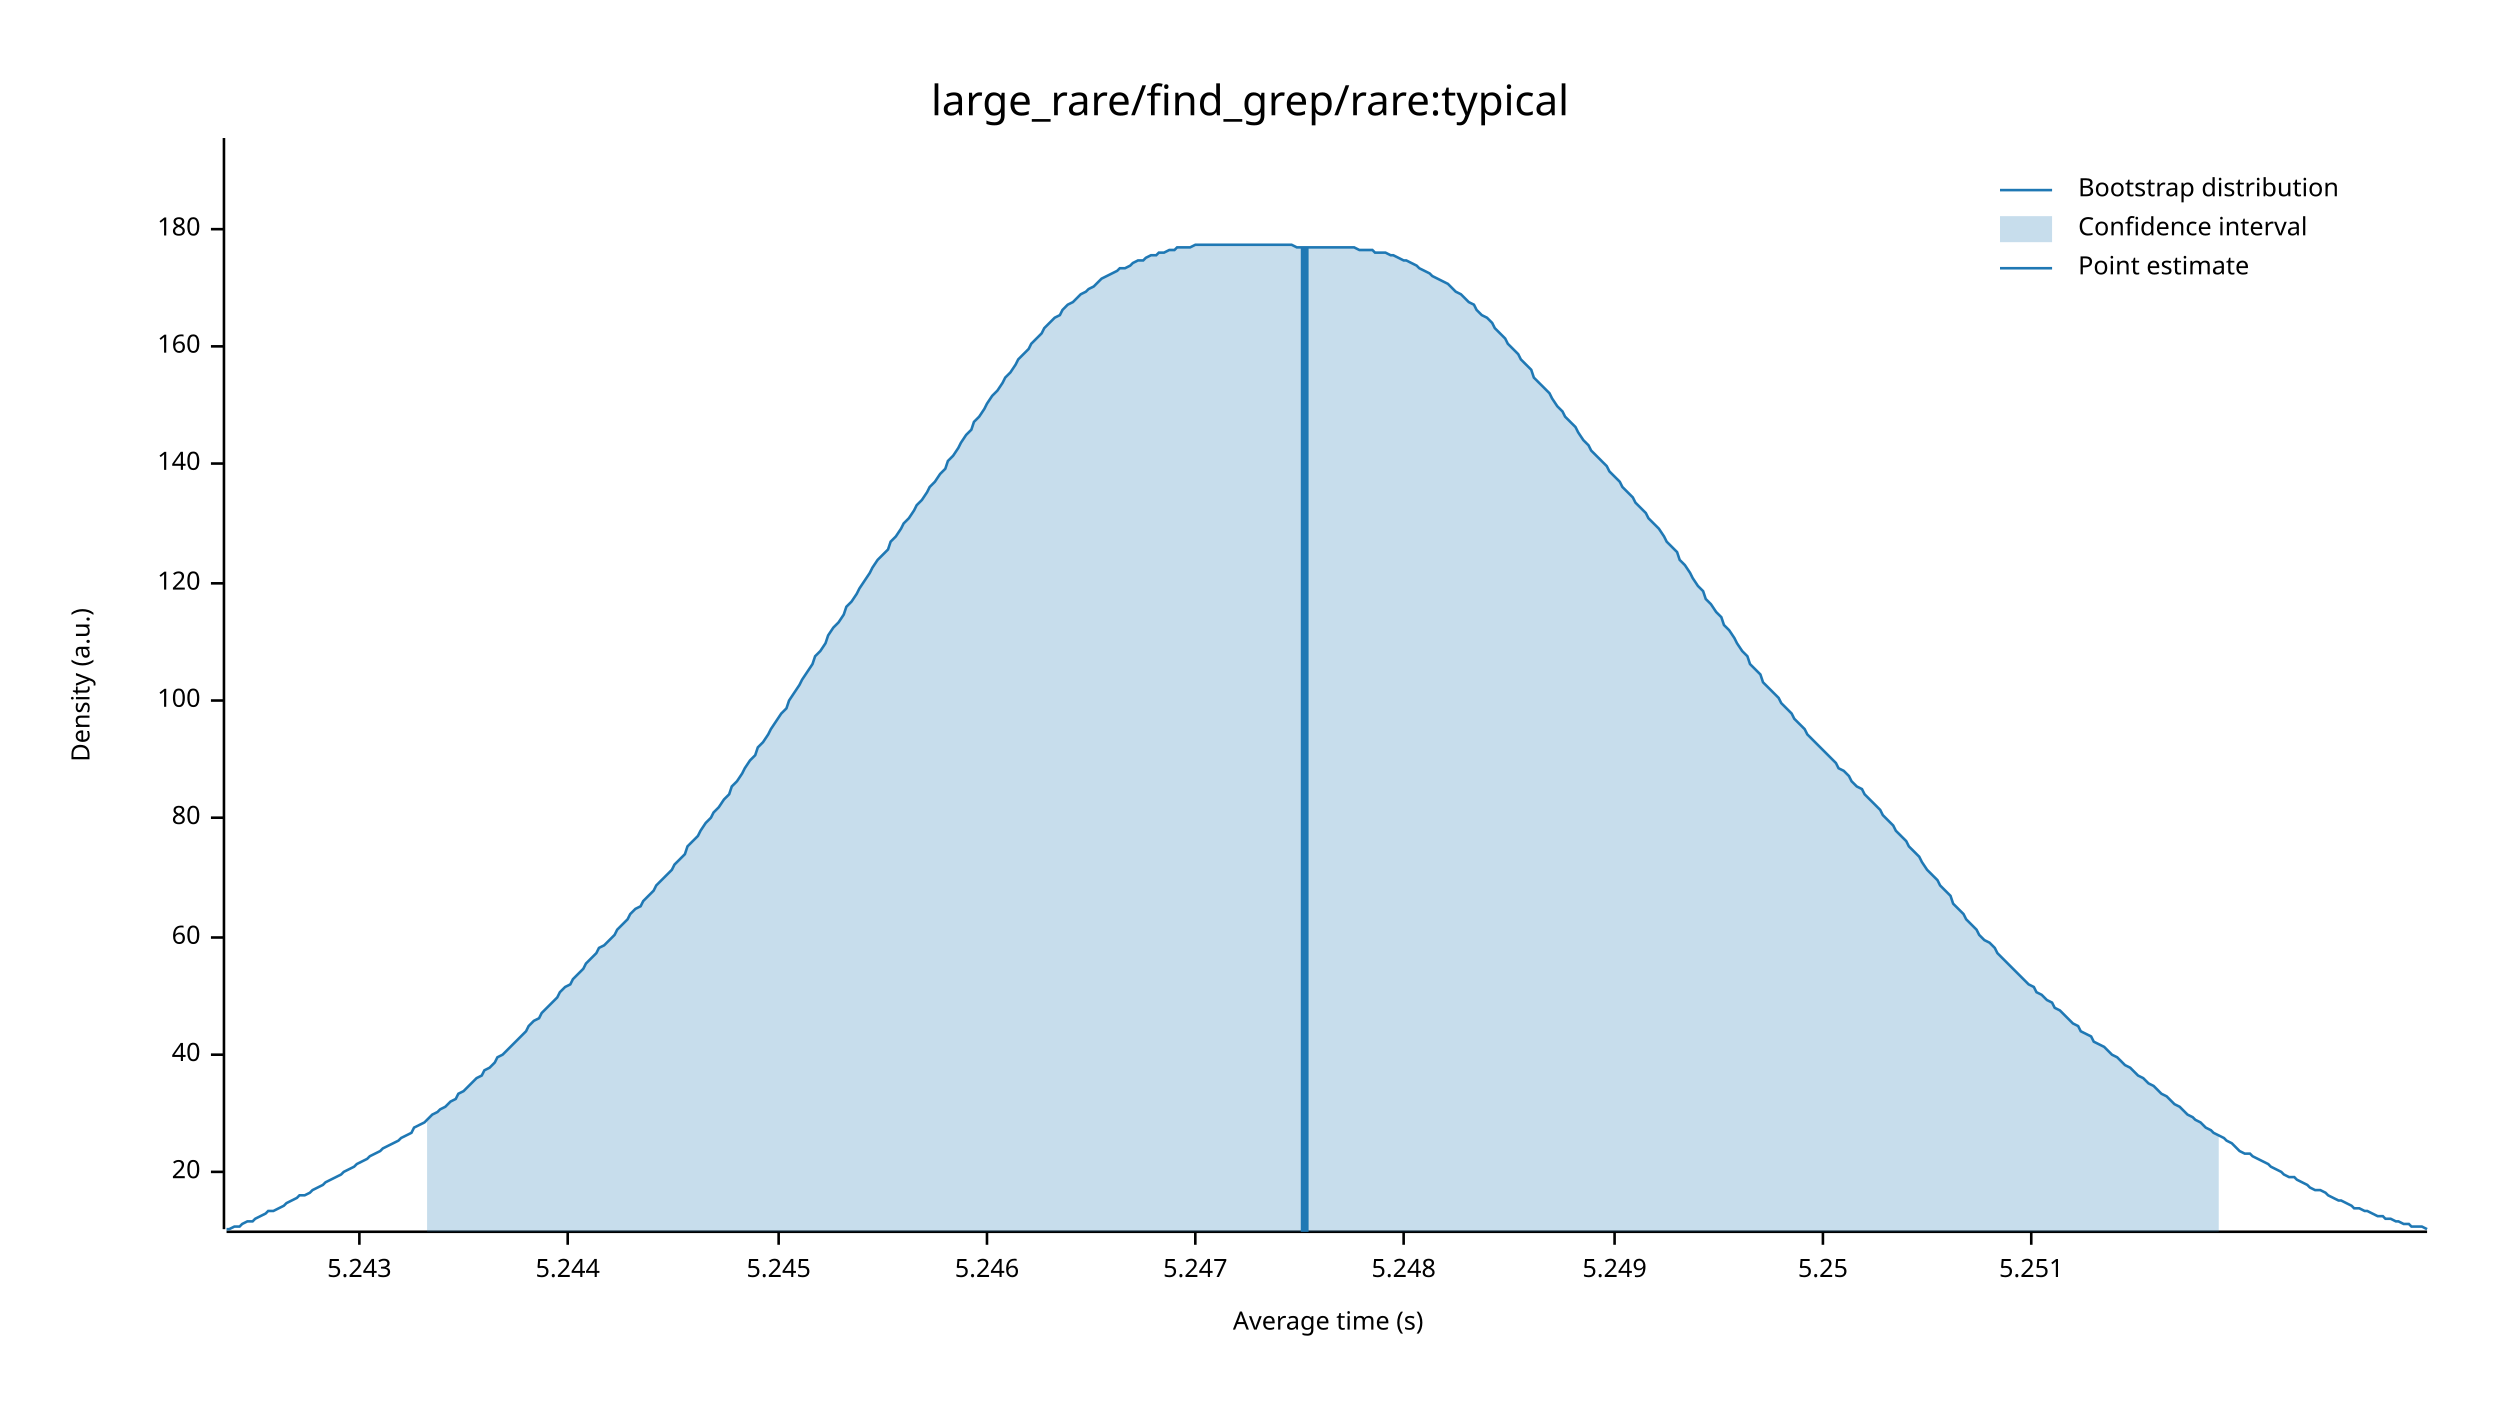
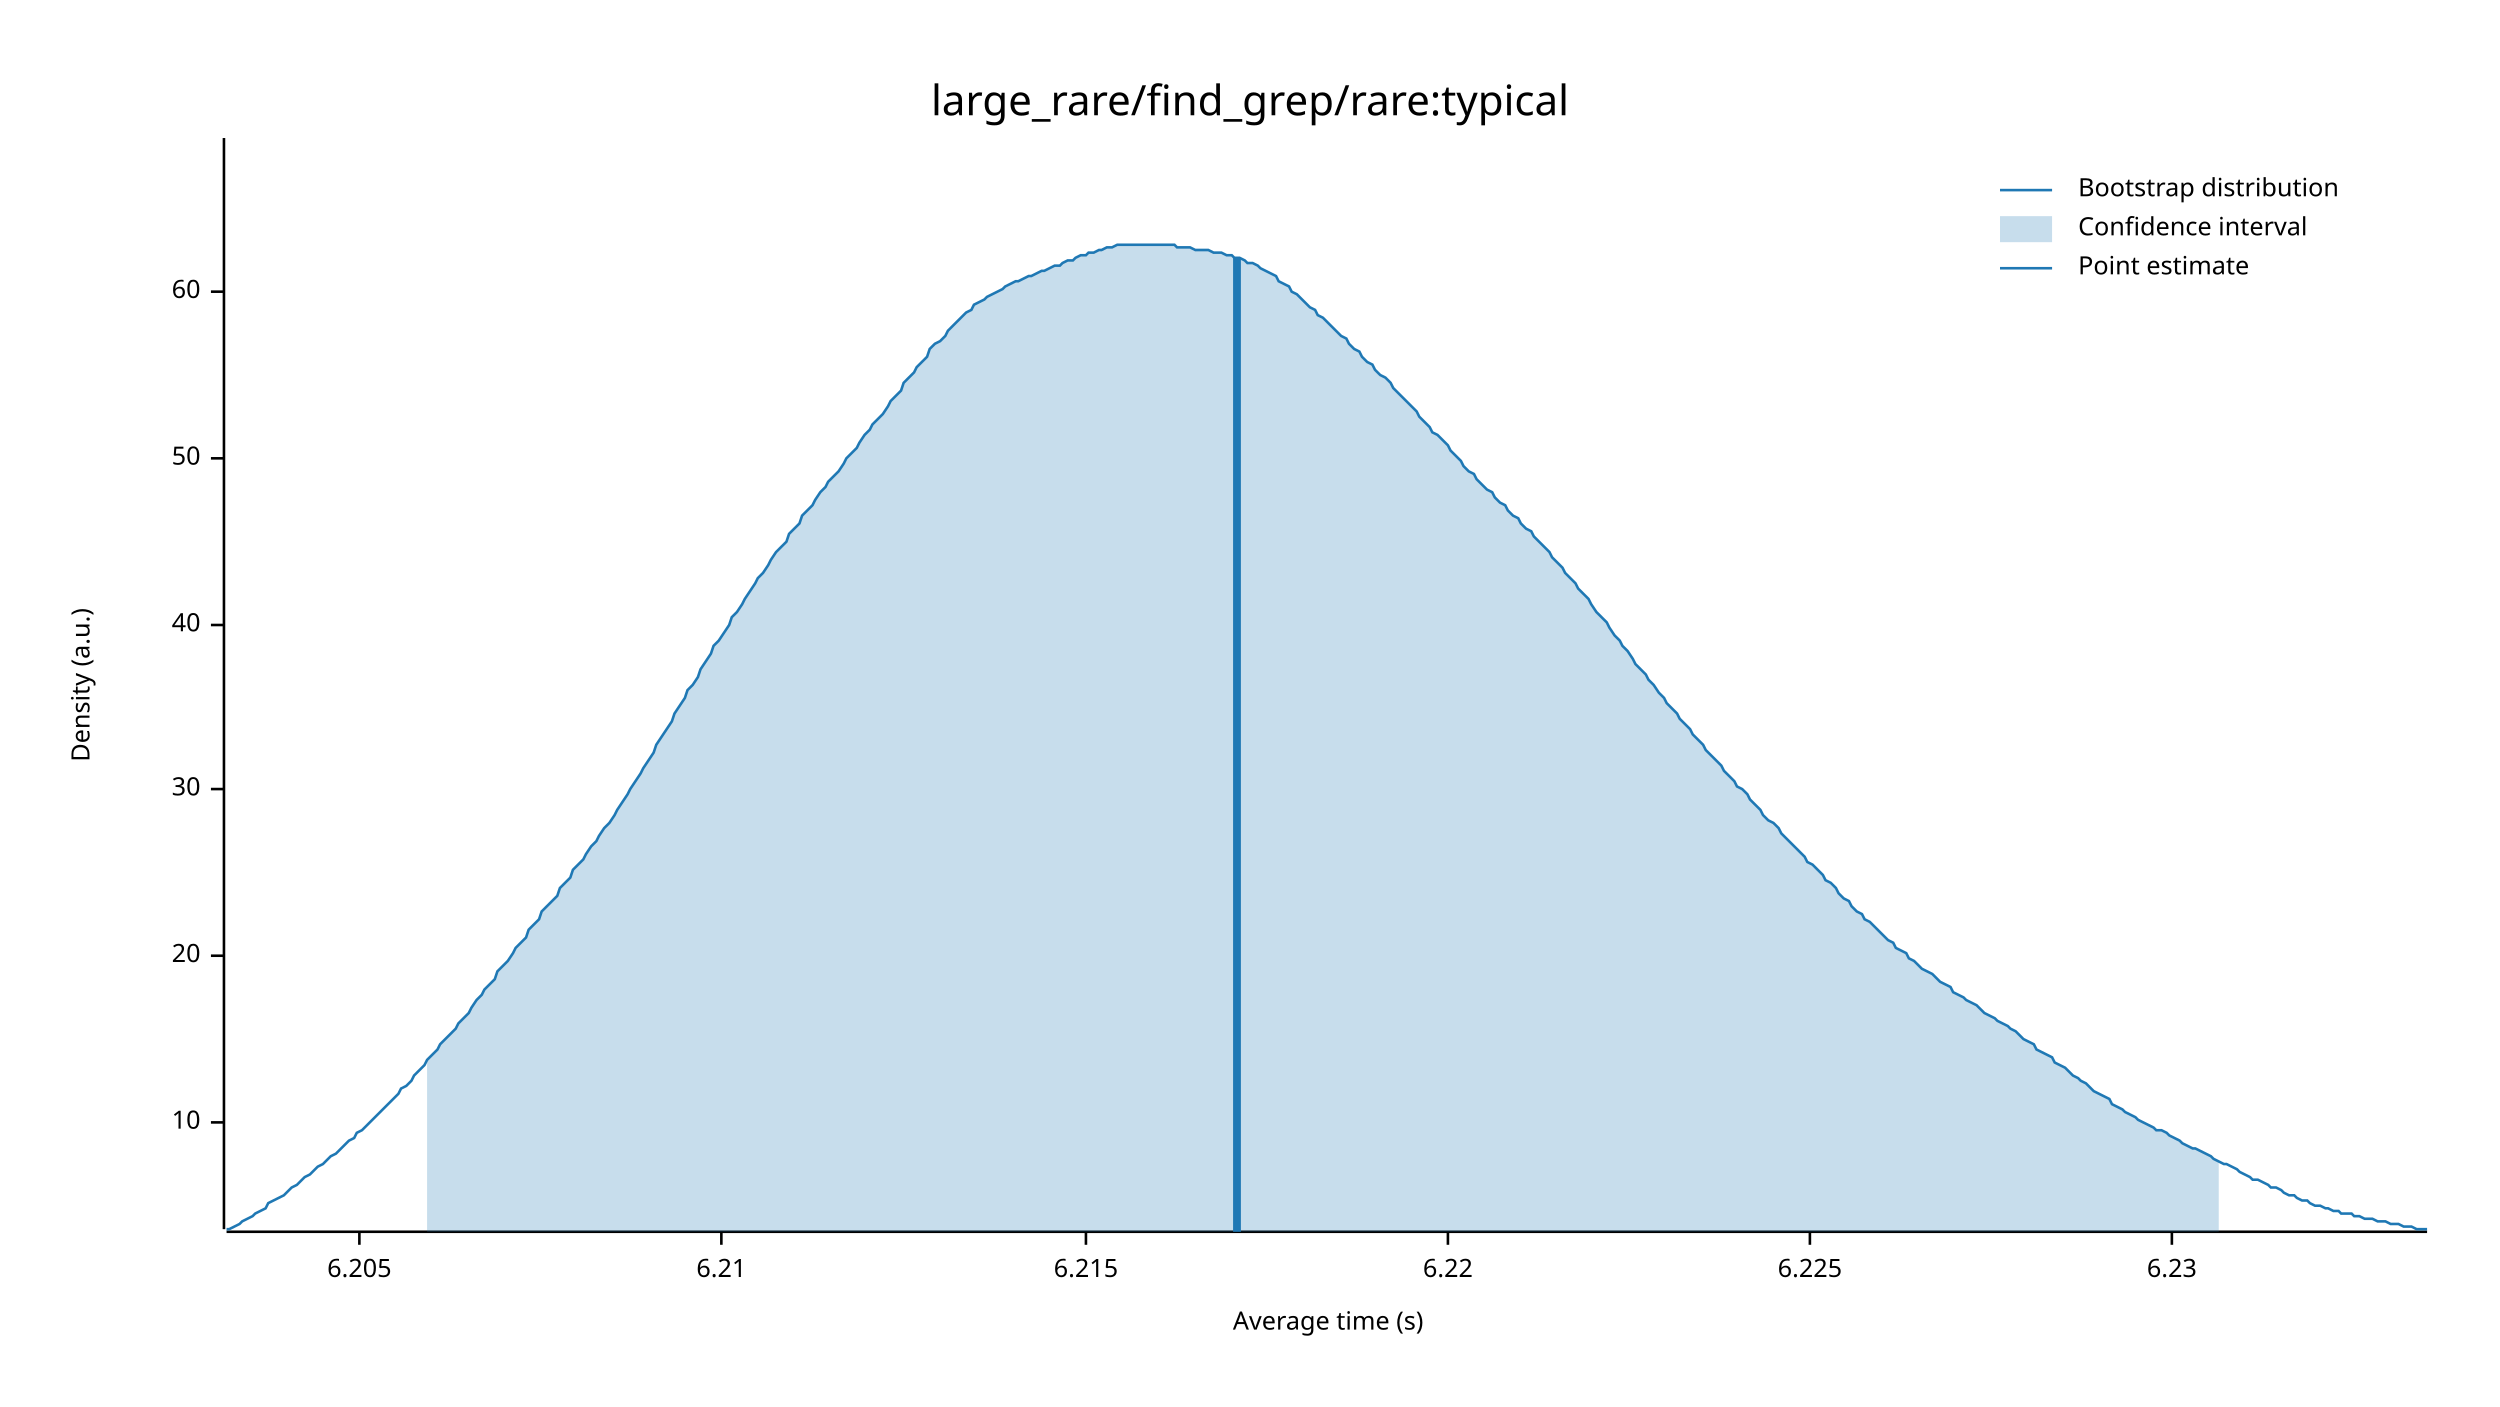
<svg xmlns="http://www.w3.org/2000/svg" width="960" height="540" viewBox="0 0 960 540">
  <text x="480" y="32" dy="0.76em" text-anchor="middle" font-family="sans-serif" font-size="16.129" opacity="1" fill="#000000">
large_rare/find_grep/rare:typical
</text>
  <text x="27" y="263" dy="0.76em" text-anchor="middle" font-family="sans-serif" font-size="9.677" opacity="1" fill="#000000" transform="rotate(270, 27, 263)">
Density (a.u.)
</text>
  <text x="510" y="513" dy="-0.5ex" text-anchor="middle" font-family="sans-serif" font-size="9.677" opacity="1" fill="#000000">
Average time (s)
</text>
  <polyline fill="none" opacity="1" stroke="#000000" stroke-width="1" points="86,53 86,472 " />
-   <text x="77" y="450" dy="0.5ex" text-anchor="end" font-family="sans-serif" font-size="9.677" opacity="1" fill="#000000">
+   <text x="77" y="431" dy="0.5ex" text-anchor="end" font-family="sans-serif" font-size="9.677" opacity="1" fill="#000000">
+ 10
+ </text>
+   <polyline fill="none" opacity="1" stroke="#000000" stroke-width="1" points="81,431 86,431 " />
+   <text x="77" y="367" dy="0.5ex" text-anchor="end" font-family="sans-serif" font-size="9.677" opacity="1" fill="#000000">
20
</text>
-   <polyline fill="none" opacity="1" stroke="#000000" stroke-width="1" points="81,450 86,450 " />
-   <text x="77" y="405" dy="0.5ex" text-anchor="end" font-family="sans-serif" font-size="9.677" opacity="1" fill="#000000">
+   <polyline fill="none" opacity="1" stroke="#000000" stroke-width="1" points="81,367 86,367 " />
+   <text x="77" y="303" dy="0.5ex" text-anchor="end" font-family="sans-serif" font-size="9.677" opacity="1" fill="#000000">
+ 30
+ </text>
+   <polyline fill="none" opacity="1" stroke="#000000" stroke-width="1" points="81,303 86,303 " />
+   <text x="77" y="240" dy="0.5ex" text-anchor="end" font-family="sans-serif" font-size="9.677" opacity="1" fill="#000000">
40
</text>
-   <polyline fill="none" opacity="1" stroke="#000000" stroke-width="1" points="81,405 86,405 " />
-   <text x="77" y="360" dy="0.5ex" text-anchor="end" font-family="sans-serif" font-size="9.677" opacity="1" fill="#000000">
+   <polyline fill="none" opacity="1" stroke="#000000" stroke-width="1" points="81,240 86,240 " />
+   <text x="77" y="176" dy="0.5ex" text-anchor="end" font-family="sans-serif" font-size="9.677" opacity="1" fill="#000000">
+ 50
+ </text>
+   <polyline fill="none" opacity="1" stroke="#000000" stroke-width="1" points="81,176 86,176 " />
+   <text x="77" y="112" dy="0.5ex" text-anchor="end" font-family="sans-serif" font-size="9.677" opacity="1" fill="#000000">
60
</text>
-   <polyline fill="none" opacity="1" stroke="#000000" stroke-width="1" points="81,360 86,360 " />
-   <text x="77" y="314" dy="0.5ex" text-anchor="end" font-family="sans-serif" font-size="9.677" opacity="1" fill="#000000">
- 80
- </text>
-   <polyline fill="none" opacity="1" stroke="#000000" stroke-width="1" points="81,314 86,314 " />
-   <text x="77" y="269" dy="0.5ex" text-anchor="end" font-family="sans-serif" font-size="9.677" opacity="1" fill="#000000">
- 100
- </text>
-   <polyline fill="none" opacity="1" stroke="#000000" stroke-width="1" points="81,269 86,269 " />
-   <text x="77" y="224" dy="0.5ex" text-anchor="end" font-family="sans-serif" font-size="9.677" opacity="1" fill="#000000">
- 120
- </text>
-   <polyline fill="none" opacity="1" stroke="#000000" stroke-width="1" points="81,224 86,224 " />
-   <text x="77" y="178" dy="0.5ex" text-anchor="end" font-family="sans-serif" font-size="9.677" opacity="1" fill="#000000">
- 140
- </text>
-   <polyline fill="none" opacity="1" stroke="#000000" stroke-width="1" points="81,178 86,178 " />
-   <text x="77" y="133" dy="0.5ex" text-anchor="end" font-family="sans-serif" font-size="9.677" opacity="1" fill="#000000">
- 160
- </text>
-   <polyline fill="none" opacity="1" stroke="#000000" stroke-width="1" points="81,133 86,133 " />
-   <text x="77" y="88" dy="0.5ex" text-anchor="end" font-family="sans-serif" font-size="9.677" opacity="1" fill="#000000">
- 180
- </text>
-   <polyline fill="none" opacity="1" stroke="#000000" stroke-width="1" points="81,88 86,88 " />
+   <polyline fill="none" opacity="1" stroke="#000000" stroke-width="1" points="81,112 86,112 " />
  <polyline fill="none" opacity="1" stroke="#000000" stroke-width="1" points="87,473 932,473 " />
  <text x="138" y="483" dy="0.76em" text-anchor="middle" font-family="sans-serif" font-size="9.677" opacity="1" fill="#000000">
- 5.243
+ 6.205
</text>
  <polyline fill="none" opacity="1" stroke="#000000" stroke-width="1" points="138,473 138,478 " />
-   <text x="218" y="483" dy="0.76em" text-anchor="middle" font-family="sans-serif" font-size="9.677" opacity="1" fill="#000000">
- 5.244
+   <text x="277" y="483" dy="0.76em" text-anchor="middle" font-family="sans-serif" font-size="9.677" opacity="1" fill="#000000">
+ 6.21
</text>
-   <polyline fill="none" opacity="1" stroke="#000000" stroke-width="1" points="218,473 218,478 " />
-   <text x="299" y="483" dy="0.76em" text-anchor="middle" font-family="sans-serif" font-size="9.677" opacity="1" fill="#000000">
- 5.245
+   <polyline fill="none" opacity="1" stroke="#000000" stroke-width="1" points="277,473 277,478 " />
+   <text x="417" y="483" dy="0.76em" text-anchor="middle" font-family="sans-serif" font-size="9.677" opacity="1" fill="#000000">
+ 6.215
</text>
-   <polyline fill="none" opacity="1" stroke="#000000" stroke-width="1" points="299,473 299,478 " />
-   <text x="379" y="483" dy="0.76em" text-anchor="middle" font-family="sans-serif" font-size="9.677" opacity="1" fill="#000000">
- 5.246
+   <polyline fill="none" opacity="1" stroke="#000000" stroke-width="1" points="417,473 417,478 " />
+   <text x="556" y="483" dy="0.76em" text-anchor="middle" font-family="sans-serif" font-size="9.677" opacity="1" fill="#000000">
+ 6.22
</text>
-   <polyline fill="none" opacity="1" stroke="#000000" stroke-width="1" points="379,473 379,478 " />
-   <text x="459" y="483" dy="0.76em" text-anchor="middle" font-family="sans-serif" font-size="9.677" opacity="1" fill="#000000">
- 5.247
+   <polyline fill="none" opacity="1" stroke="#000000" stroke-width="1" points="556,473 556,478 " />
+   <text x="695" y="483" dy="0.76em" text-anchor="middle" font-family="sans-serif" font-size="9.677" opacity="1" fill="#000000">
+ 6.225
</text>
-   <polyline fill="none" opacity="1" stroke="#000000" stroke-width="1" points="459,473 459,478 " />
-   <text x="539" y="483" dy="0.76em" text-anchor="middle" font-family="sans-serif" font-size="9.677" opacity="1" fill="#000000">
- 5.248
+   <polyline fill="none" opacity="1" stroke="#000000" stroke-width="1" points="695,473 695,478 " />
+   <text x="834" y="483" dy="0.76em" text-anchor="middle" font-family="sans-serif" font-size="9.677" opacity="1" fill="#000000">
+ 6.23
</text>
-   <polyline fill="none" opacity="1" stroke="#000000" stroke-width="1" points="539,473 539,478 " />
-   <text x="620" y="483" dy="0.76em" text-anchor="middle" font-family="sans-serif" font-size="9.677" opacity="1" fill="#000000">
- 5.249
- </text>
-   <polyline fill="none" opacity="1" stroke="#000000" stroke-width="1" points="620,473 620,478 " />
-   <text x="700" y="483" dy="0.76em" text-anchor="middle" font-family="sans-serif" font-size="9.677" opacity="1" fill="#000000">
- 5.25
- </text>
-   <polyline fill="none" opacity="1" stroke="#000000" stroke-width="1" points="700,473 700,478 " />
-   <text x="780" y="483" dy="0.76em" text-anchor="middle" font-family="sans-serif" font-size="9.677" opacity="1" fill="#000000">
- 5.251
- </text>
-   <polyline fill="none" opacity="1" stroke="#000000" stroke-width="1" points="780,473 780,478 " />
-   <polyline fill="none" opacity="1" stroke="#1F78B4" stroke-width="1" points="87,472 88,472 90,471 92,471 93,470 95,469 97,469 98,468 100,467 102,466 103,465 105,465 107,464 109,463 110,462 112,461 114,460 115,459 117,459 119,458 120,457 122,456 124,455 125,454 127,453 129,452 131,451 132,450 134,449 136,448 137,447 139,446 141,445 142,444 144,443 146,442 147,441 149,440 151,439 153,438 154,437 156,436 158,435 159,433 161,432 163,431 164,430 166,428 168,427 169,426 171,425 173,423 175,422 176,420 178,419 180,417 181,416 183,414 185,413 186,411 188,410 190,408 191,406 193,405 195,403 197,401 198,400 200,398 202,396 203,394 205,392 207,391 208,389 210,387 212,385 214,383 215,381 217,379 219,378 220,376 222,374 224,372 225,370 227,368 229,366 230,364 232,363 234,361 236,359 237,357 239,355 241,353 242,351 244,349 246,348 247,346 249,344 251,342 252,340 254,338 256,336 258,334 259,332 261,330 263,328 264,325 266,323 268,321 269,319 271,316 273,314 274,312 276,310 278,307 280,305 281,302 283,300 285,297 286,295 288,292 290,290 291,287 293,285 295,282 296,280 298,277 300,274 302,272 303,269 305,266 307,263 308,261 310,258 312,255 313,252 315,250 317,247 318,244 320,241 322,239 324,236 325,233 327,231 329,228 330,226 332,223 334,220 335,218 337,215 339,213 341,211 342,208 344,206 346,203 347,201 349,199 351,196 352,194 354,192 356,189 357,187 359,185 361,182 363,180 364,177 366,175 368,172 369,170 371,167 373,165 374,162 376,160 378,157 379,155 381,152 383,150 385,147 386,145 388,143 390,140 391,138 393,136 395,134 396,132 398,130 400,128 401,126 403,124 405,122 407,121 408,119 410,117 412,116 413,115 415,113 417,112 418,111 420,110 422,108 423,107 425,106 427,105 429,104 430,103 432,103 434,102 435,101 437,100 439,100 440,99 442,98 444,98 445,97 447,97 449,96 451,96 452,95 454,95 456,95 457,95 459,94 461,94 462,94 464,94 466,94 468,94 469,94 471,94 473,94 474,94 476,94 478,94 479,94 481,94 483,94 484,94 486,94 488,94 490,94 491,94 493,94 495,94 496,94 498,95 500,95 501,95 503,95 505,95 506,95 508,95 510,95 512,95 513,95 515,95 517,95 518,95 520,95 522,96 523,96 525,96 527,96 528,97 530,97 532,97 534,98 535,98 537,99 539,100 540,100 542,101 544,102 545,103 547,104 549,105 550,106 552,107 554,108 556,109 557,110 559,112 561,113 562,114 564,116 566,117 567,119 569,121 571,122 573,124 574,126 576,128 578,130 579,132 581,134 583,136 584,138 586,140 588,142 589,145 591,147 593,149 595,151 596,153 598,156 600,158 601,160 603,162 605,164 606,166 608,169 610,171 611,173 613,175 615,177 617,179 618,181 620,183 622,185 623,187 625,189 627,191 628,193 630,195 632,197 633,199 635,201 637,203 639,206 640,208 642,210 644,212 645,215 647,217 649,220 650,222 652,225 654,227 655,230 657,232 659,235 661,237 662,240 664,242 666,245 667,247 669,250 671,252 672,255 674,257 676,259 677,262 679,264 681,266 683,268 684,270 686,272 688,274 689,276 691,278 693,280 694,282 696,284 698,286 700,288 701,289 703,291 705,293 706,295 708,296 710,298 711,300 713,302 715,303 716,305 718,307 720,309 722,311 723,313 725,315 727,317 728,319 730,321 732,323 733,325 735,327 737,329 738,331 740,334 742,336 744,338 745,340 747,342 749,344 750,347 752,349 754,351 755,353 757,355 759,357 760,359 762,361 764,362 766,364 767,366 769,368 771,370 772,371 774,373 776,375 777,376 779,378 781,379 782,381 784,382 786,384 788,385 789,387 791,388 793,390 794,391 796,393 798,394 799,396 801,397 803,398 804,400 806,401 808,402 810,404 811,405 813,406 815,408 816,409 818,410 820,412 821,413 823,414 825,416 827,417 828,418 830,420 832,421 833,422 835,424 837,425 838,426 840,428 842,429 843,430 845,431 847,433 849,434 850,435 852,436 854,437 855,438 857,439 859,441 860,442 862,443 864,443 865,444 867,445 869,446 871,447 872,448 874,449 876,450 877,451 879,452 881,452 882,453 884,454 886,455 887,456 889,457 891,457 893,458 894,459 896,460 898,461 899,461 901,462 903,463 904,464 906,464 908,465 909,465 911,466 913,467 915,467 916,468 918,468 920,469 921,469 923,470 925,470 926,471 928,471 930,471 932,472 " />
-   <polygon opacity="0.25" fill="#1F78B4" points="164,430 166,428 168,427 169,426 171,425 173,423 175,422 176,420 178,419 180,417 181,416 183,414 185,413 186,411 188,410 190,408 191,406 193,405 195,403 197,401 198,400 200,398 202,396 203,394 205,392 207,391 208,389 210,387 212,385 214,383 215,381 217,379 219,378 220,376 222,374 224,372 225,370 227,368 229,366 230,364 232,363 234,361 236,359 237,357 239,355 241,353 242,351 244,349 246,348 247,346 249,344 251,342 252,340 254,338 256,336 258,334 259,332 261,330 263,328 264,325 266,323 268,321 269,319 271,316 273,314 274,312 276,310 278,307 280,305 281,302 283,300 285,297 286,295 288,292 290,290 291,287 293,285 295,282 296,280 298,277 300,274 302,272 303,269 305,266 307,263 308,261 310,258 312,255 313,252 315,250 317,247 318,244 320,241 322,239 324,236 325,233 327,231 329,228 330,226 332,223 334,220 335,218 337,215 339,213 341,211 342,208 344,206 346,203 347,201 349,199 351,196 352,194 354,192 356,189 357,187 359,185 361,182 363,180 364,177 366,175 368,172 369,170 371,167 373,165 374,162 376,160 378,157 379,155 381,152 383,150 385,147 386,145 388,143 390,140 391,138 393,136 395,134 396,132 398,130 400,128 401,126 403,124 405,122 407,121 408,119 410,117 412,116 413,115 415,113 417,112 418,111 420,110 422,108 423,107 425,106 427,105 429,104 430,103 432,103 434,102 435,101 437,100 439,100 440,99 442,98 444,98 445,97 447,97 449,96 451,96 452,95 454,95 456,95 457,95 459,94 461,94 462,94 464,94 466,94 468,94 469,94 471,94 473,94 474,94 476,94 478,94 479,94 481,94 483,94 484,94 486,94 488,94 490,94 491,94 493,94 495,94 496,94 498,95 500,95 501,95 503,95 505,95 506,95 508,95 510,95 512,95 513,95 515,95 517,95 518,95 520,95 522,96 523,96 525,96 527,96 528,97 530,97 532,97 534,98 535,98 537,99 539,100 540,100 542,101 544,102 545,103 547,104 549,105 550,106 552,107 554,108 556,109 557,110 559,112 561,113 562,114 564,116 566,117 567,119 569,121 571,122 573,124 574,126 576,128 578,130 579,132 581,134 583,136 584,138 586,140 588,142 589,145 591,147 593,149 595,151 596,153 598,156 600,158 601,160 603,162 605,164 606,166 608,169 610,171 611,173 613,175 615,177 617,179 618,181 620,183 622,185 623,187 625,189 627,191 628,193 630,195 632,197 633,199 635,201 637,203 639,206 640,208 642,210 644,212 645,215 647,217 649,220 650,222 652,225 654,227 655,230 657,232 659,235 661,237 662,240 664,242 666,245 667,247 669,250 671,252 672,255 674,257 676,259 677,262 679,264 681,266 683,268 684,270 686,272 688,274 689,276 691,278 693,280 694,282 696,284 698,286 700,288 701,289 703,291 705,293 706,295 708,296 710,298 711,300 713,302 715,303 716,305 718,307 720,309 722,311 723,313 725,315 727,317 728,319 730,321 732,323 733,325 735,327 737,329 738,331 740,334 742,336 744,338 745,340 747,342 749,344 750,347 752,349 754,351 755,353 757,355 759,357 760,359 762,361 764,362 766,364 767,366 769,368 771,370 772,371 774,373 776,375 777,376 779,378 781,379 782,381 784,382 786,384 788,385 789,387 791,388 793,390 794,391 796,393 798,394 799,396 801,397 803,398 804,400 806,401 808,402 810,404 811,405 813,406 815,408 816,409 818,410 820,412 821,413 823,414 825,416 827,417 828,418 830,420 832,421 833,422 835,424 837,425 838,426 840,428 842,429 843,430 845,431 847,433 849,434 850,435 852,436 852,473 164,473 " />
-   <polyline fill="none" opacity="1" stroke="#1F78B4" stroke-width="3" points="501,473 501,95 " />
+   <polyline fill="none" opacity="1" stroke="#000000" stroke-width="1" points="834,473 834,478 " />
+   <polyline fill="none" opacity="1" stroke="#1F78B4" stroke-width="1" points="87,472 88,472 90,471 92,470 93,469 95,468 97,467 98,466 100,465 102,464 103,462 105,461 107,460 109,459 110,458 112,456 114,455 115,454 117,452 119,451 120,450 122,448 124,447 125,446 127,444 129,443 131,441 132,440 134,438 136,437 137,435 139,434 141,432 142,431 144,429 146,427 147,426 149,424 151,422 153,420 154,418 156,417 158,415 159,413 161,411 163,409 164,407 166,405 168,403 169,401 171,399 173,397 175,395 176,393 178,391 180,389 181,387 183,384 185,382 186,380 188,378 190,376 191,373 193,371 195,369 197,366 198,364 200,362 202,360 203,357 205,355 207,353 208,350 210,348 212,346 214,344 215,341 217,339 219,337 220,334 222,332 224,330 225,328 227,325 229,323 230,321 232,318 234,316 236,313 237,311 239,308 241,305 242,303 244,300 246,297 247,295 249,292 251,289 252,286 254,283 256,280 258,277 259,274 261,271 263,268 264,265 266,263 268,260 269,257 271,254 273,251 274,248 276,246 278,243 280,240 281,237 283,235 285,232 286,230 288,227 290,224 291,222 293,220 295,217 296,215 298,212 300,210 302,208 303,205 305,203 307,201 308,198 310,196 312,194 313,192 315,189 317,187 318,185 320,183 322,181 324,178 325,176 327,174 329,172 330,170 332,167 334,165 335,163 337,161 339,159 341,156 342,154 344,152 346,150 347,147 349,145 351,143 352,141 354,139 356,137 357,134 359,132 361,131 363,129 364,127 366,125 368,123 369,122 371,120 373,119 374,117 376,116 378,115 379,114 381,113 383,112 385,111 386,110 388,109 390,108 391,108 393,107 395,106 396,106 398,105 400,104 401,104 403,103 405,102 407,102 408,101 410,100 412,100 413,99 415,98 417,98 418,97 420,97 422,96 423,96 425,95 427,95 429,94 430,94 432,94 434,94 435,94 437,94 439,94 440,94 442,94 444,94 445,94 447,94 449,94 451,94 452,95 454,95 456,95 457,95 459,96 461,96 462,96 464,96 466,97 468,97 469,97 471,98 473,98 474,99 476,99 478,100 479,101 481,101 483,102 484,103 486,104 488,105 490,106 491,108 493,109 495,110 496,112 498,113 500,115 501,116 503,118 505,119 506,121 508,122 510,124 512,126 513,127 515,129 517,130 518,132 520,134 522,135 523,137 525,139 527,140 528,142 530,144 532,145 534,147 535,149 537,151 539,153 540,154 542,156 544,158 545,160 547,162 549,164 550,166 552,167 554,169 556,171 557,173 559,175 561,177 562,179 564,181 566,182 567,184 569,186 571,188 573,189 574,191 576,193 578,194 579,196 581,198 583,199 584,201 586,203 588,204 589,206 591,208 593,210 595,212 596,214 598,216 600,218 601,220 603,222 605,224 606,226 608,228 610,230 611,232 613,235 615,237 617,239 618,241 620,244 622,246 623,248 625,250 627,253 628,255 630,257 632,259 633,261 635,263 637,266 639,268 640,270 642,272 644,274 645,276 647,278 649,280 650,282 652,284 654,286 655,288 657,290 659,292 661,294 662,296 664,298 666,300 667,302 669,303 671,305 672,307 674,309 676,311 677,313 679,315 681,316 683,318 684,320 686,322 688,324 689,325 691,327 693,329 694,331 696,332 698,334 700,336 701,338 703,339 705,341 706,343 708,345 710,346 711,348 713,350 715,351 716,353 718,354 720,356 722,358 723,359 725,361 727,362 728,364 730,365 732,366 733,368 735,369 737,371 738,372 740,373 742,374 744,376 745,377 747,378 749,379 750,381 752,382 754,383 755,384 757,385 759,386 760,387 762,389 764,390 766,391 767,392 769,393 771,394 772,395 774,396 776,398 777,399 779,400 781,401 782,403 784,404 786,405 788,406 789,408 791,409 793,410 794,411 796,413 798,414 799,415 801,416 803,418 804,419 806,420 808,421 810,422 811,424 813,425 815,426 816,427 818,428 820,429 821,430 823,431 825,432 827,433 828,434 830,434 832,435 833,436 835,437 837,438 838,439 840,440 842,441 843,441 845,442 847,443 849,444 850,445 852,446 854,447 855,447 857,448 859,449 860,450 862,451 864,452 865,453 867,453 869,454 871,455 872,456 874,456 876,457 877,458 879,459 881,459 882,460 884,461 886,461 887,462 889,463 891,463 893,464 894,464 896,465 898,465 899,466 901,466 903,466 904,467 906,467 908,468 909,468 911,468 913,469 915,469 916,469 918,470 920,470 921,470 923,471 925,471 926,471 928,472 930,472 932,472 " />
+   <polygon opacity="0.25" fill="#1F78B4" points="164,407 166,405 168,403 169,401 171,399 173,397 175,395 176,393 178,391 180,389 181,387 183,384 185,382 186,380 188,378 190,376 191,373 193,371 195,369 197,366 198,364 200,362 202,360 203,357 205,355 207,353 208,350 210,348 212,346 214,344 215,341 217,339 219,337 220,334 222,332 224,330 225,328 227,325 229,323 230,321 232,318 234,316 236,313 237,311 239,308 241,305 242,303 244,300 246,297 247,295 249,292 251,289 252,286 254,283 256,280 258,277 259,274 261,271 263,268 264,265 266,263 268,260 269,257 271,254 273,251 274,248 276,246 278,243 280,240 281,237 283,235 285,232 286,230 288,227 290,224 291,222 293,220 295,217 296,215 298,212 300,210 302,208 303,205 305,203 307,201 308,198 310,196 312,194 313,192 315,189 317,187 318,185 320,183 322,181 324,178 325,176 327,174 329,172 330,170 332,167 334,165 335,163 337,161 339,159 341,156 342,154 344,152 346,150 347,147 349,145 351,143 352,141 354,139 356,137 357,134 359,132 361,131 363,129 364,127 366,125 368,123 369,122 371,120 373,119 374,117 376,116 378,115 379,114 381,113 383,112 385,111 386,110 388,109 390,108 391,108 393,107 395,106 396,106 398,105 400,104 401,104 403,103 405,102 407,102 408,101 410,100 412,100 413,99 415,98 417,98 418,97 420,97 422,96 423,96 425,95 427,95 429,94 430,94 432,94 434,94 435,94 437,94 439,94 440,94 442,94 444,94 445,94 447,94 449,94 451,94 452,95 454,95 456,95 457,95 459,96 461,96 462,96 464,96 466,97 468,97 469,97 471,98 473,98 474,99 476,99 478,100 479,101 481,101 483,102 484,103 486,104 488,105 490,106 491,108 493,109 495,110 496,112 498,113 500,115 501,116 503,118 505,119 506,121 508,122 510,124 512,126 513,127 515,129 517,130 518,132 520,134 522,135 523,137 525,139 527,140 528,142 530,144 532,145 534,147 535,149 537,151 539,153 540,154 542,156 544,158 545,160 547,162 549,164 550,166 552,167 554,169 556,171 557,173 559,175 561,177 562,179 564,181 566,182 567,184 569,186 571,188 573,189 574,191 576,193 578,194 579,196 581,198 583,199 584,201 586,203 588,204 589,206 591,208 593,210 595,212 596,214 598,216 600,218 601,220 603,222 605,224 606,226 608,228 610,230 611,232 613,235 615,237 617,239 618,241 620,244 622,246 623,248 625,250 627,253 628,255 630,257 632,259 633,261 635,263 637,266 639,268 640,270 642,272 644,274 645,276 647,278 649,280 650,282 652,284 654,286 655,288 657,290 659,292 661,294 662,296 664,298 666,300 667,302 669,303 671,305 672,307 674,309 676,311 677,313 679,315 681,316 683,318 684,320 686,322 688,324 689,325 691,327 693,329 694,331 696,332 698,334 700,336 701,338 703,339 705,341 706,343 708,345 710,346 711,348 713,350 715,351 716,353 718,354 720,356 722,358 723,359 725,361 727,362 728,364 730,365 732,366 733,368 735,369 737,371 738,372 740,373 742,374 744,376 745,377 747,378 749,379 750,381 752,382 754,383 755,384 757,385 759,386 760,387 762,389 764,390 766,391 767,392 769,393 771,394 772,395 774,396 776,398 777,399 779,400 781,401 782,403 784,404 786,405 788,406 789,408 791,409 793,410 794,411 796,413 798,414 799,415 801,416 803,418 804,419 806,420 808,421 810,422 811,424 813,425 815,426 816,427 818,428 820,429 821,430 823,431 825,432 827,433 828,434 830,434 832,435 833,436 835,437 837,438 838,439 840,440 842,441 843,441 845,442 847,443 849,444 850,445 852,446 852,473 164,473 " />
+   <polyline fill="none" opacity="1" stroke="#1F78B4" stroke-width="3" points="475,473 475,99 " />
  <text x="798" y="68" dy="0.76em" text-anchor="start" font-family="sans-serif" font-size="9.677" opacity="1" fill="#000000">
Bootstrap distribution
</text>
  <text x="798" y="83" dy="0.76em" text-anchor="start" font-family="sans-serif" font-size="9.677" opacity="1" fill="#000000">
Confidence interval
</text>
  <text x="798" y="98" dy="0.76em" text-anchor="start" font-family="sans-serif" font-size="9.677" opacity="1" fill="#000000">
Point estimate
</text>
  <polyline fill="none" opacity="1" stroke="#1F78B4" stroke-width="1" points="768,73 788,73 " />
  <rect x="768" y="83" width="20" height="10" opacity="0.25" fill="#1F78B4" stroke="none" />
  <polyline fill="none" opacity="1" stroke="#1F78B4" stroke-width="1" points="768,103 788,103 " />
</svg>
